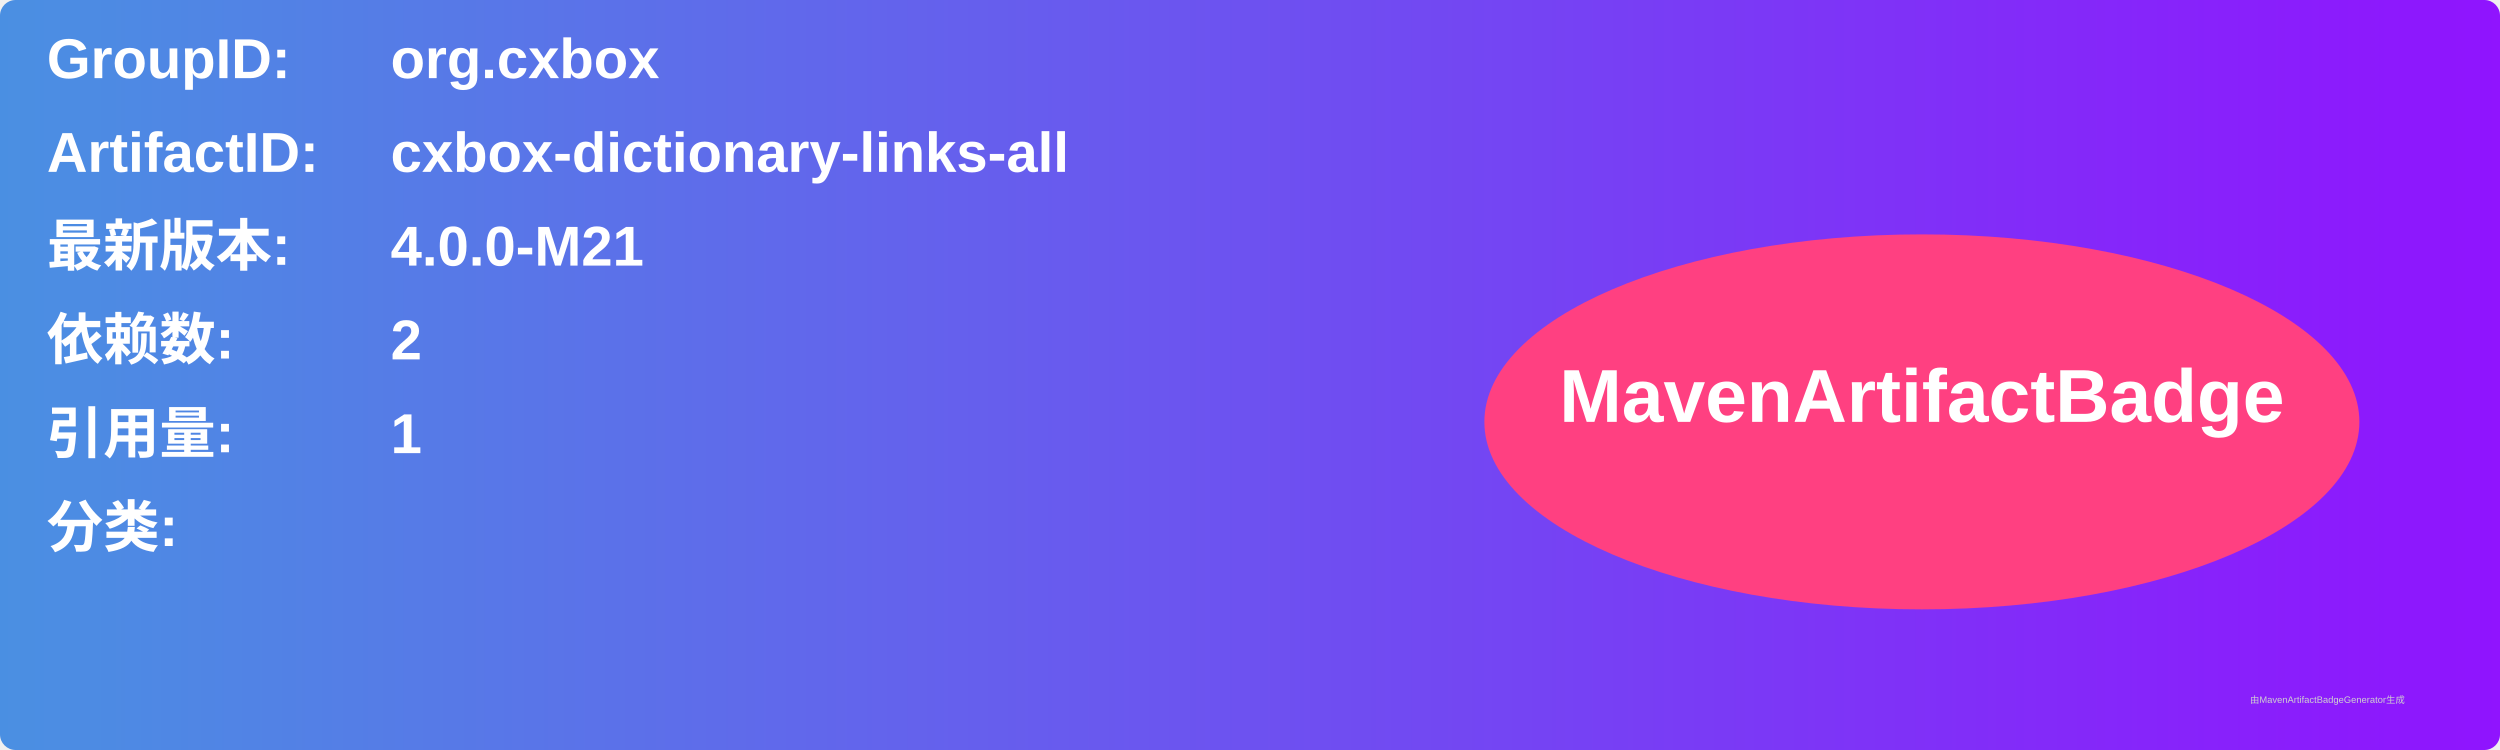
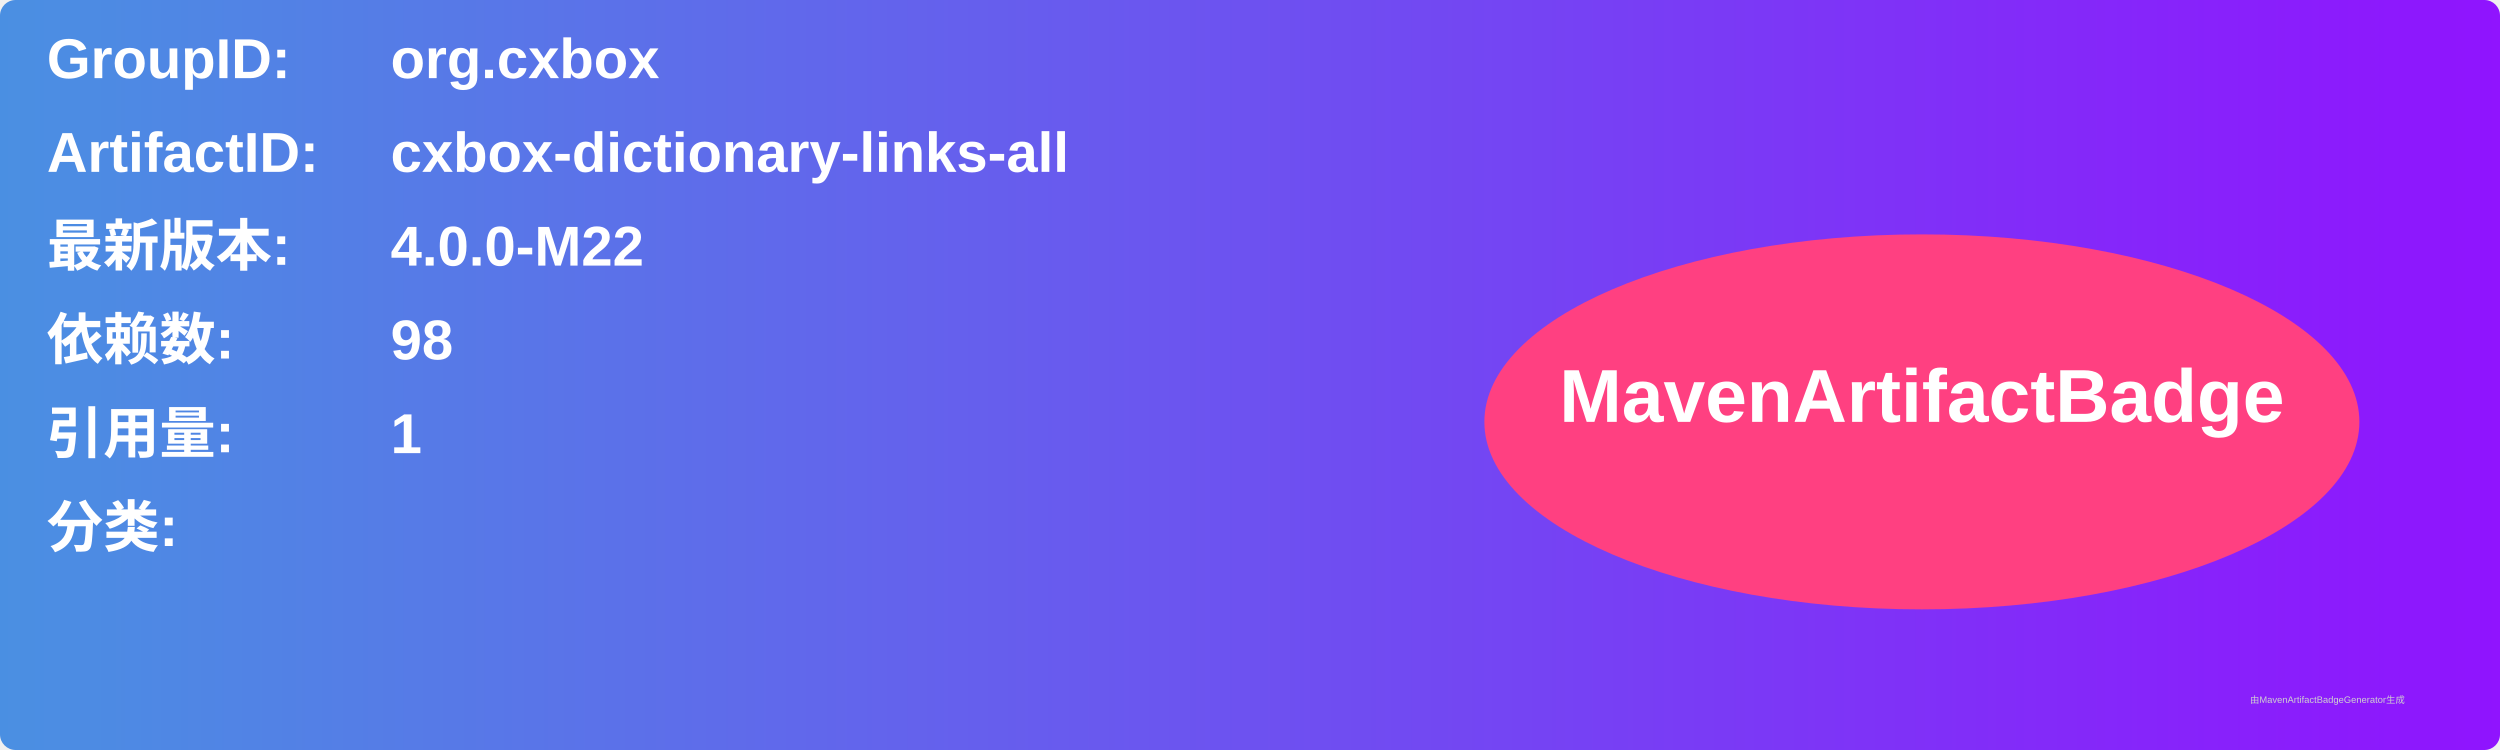
<svg xmlns="http://www.w3.org/2000/svg" width="800" height="240" viewBox="0 0 800 240">
  <linearGradient id="grad" x1="0%" y1="0%" x2="100%" y2="0%">
    <stop offset="0%" stop-color="#4a90e2" />
    <stop offset="100%" stop-color="#9013fe" />
  </linearGradient>
  <rect width="100%" height="100%" rx="5" ry="5" fill="url(#grad)" />
  <g transform="translate(15, 15)">
    <text x="0" y="10" font-family="Arial" font-size="18" fill="white" font-weight="bold" width="260">GroupID:</text>
    <text x="110" y="10" font-family="Arial" font-size="18" fill="white" font-weight="bold" width="460">org.cxbox</text>
    <text x="0" y="40" font-family="Arial" font-size="18" fill="white" font-weight="bold" width="260">ArtifactID:</text>
    <text x="110" y="40" font-family="Arial" font-size="18" fill="white" font-weight="bold" width="460">cxbox-dictionary-links-all</text>
    <text x="0" y="70" font-family="Arial" font-size="18" fill="white" font-weight="bold">最新版本:</text>
    <text x="110" y="70" font-family="Arial" font-size="18" fill="white" font-weight="bold">
-       <tspan font-weight="bold">4.0.0-M21</tspan>
+       <tspan font-weight="bold">4.0.0-M22</tspan>
    </text>
    <text x="0" y="100" font-family="Arial" font-size="18" fill="white" font-weight="bold">依赖数: </text>
    <text x="110" y="100" font-family="Arial" font-size="18" fill="white">
-       <tspan font-weight="bold">2</tspan>
+       <tspan font-weight="bold">98</tspan>
    </text>
    <text x="0" y="130" font-family="Arial" font-size="18" fill="white" font-weight="bold">引用量: </text>
    <text x="110" y="130" font-family="Arial" font-size="18" fill="white">
      <tspan font-weight="bold">1</tspan>
    </text>
    <text x="0" y="160" font-family="Arial" font-size="18" fill="white" font-weight="bold">分类:</text>
    <text x="10" y="190" font-family="Arial" font-size="10" fill="white">
      <tspan font-weight="bold" />
    </text>
    <ellipse cx="600" cy="120" rx="140" ry="60" fill="#ff4081" />
    <text x="600" y="120" text-anchor="middle" font-family="Arial" font-size="24" fill="white" font-weight="bold">MavenArtifactBadge</text>
  </g>
  <text x="720" y="225" font-family="Arial" font-size="3" fill="#d0d0d0">由MavenArtifactBadgeGenerator生成</text>
</svg>
